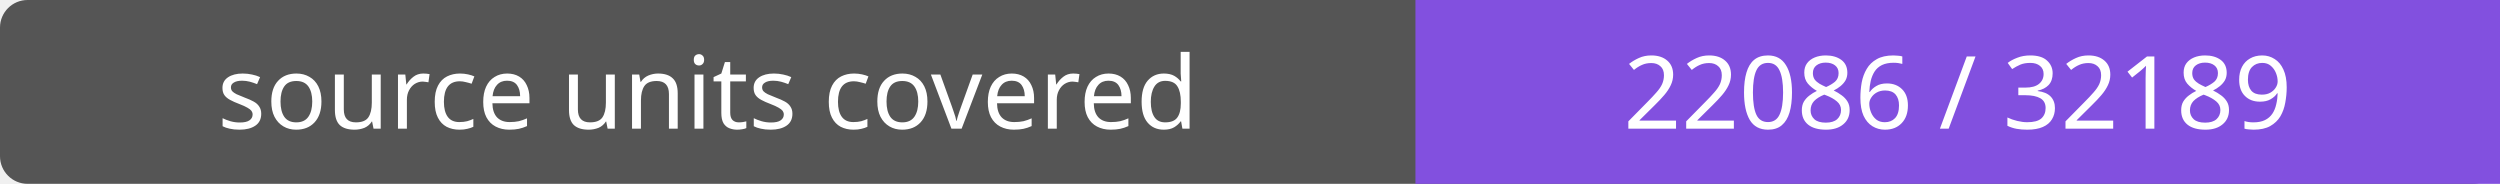
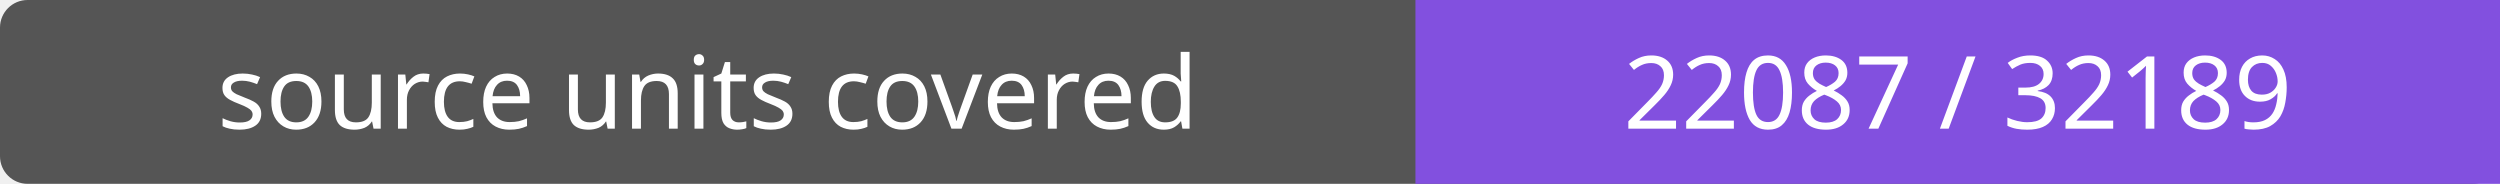
- <svg xmlns="http://www.w3.org/2000/svg" width="272" height="20" role="img" aria-label="source units covered: 22086 / 32189">
+ <svg xmlns="http://www.w3.org/2000/svg" width="272" height="20" role="img" aria-label="source units covered: 22087 / 32189">
  <rect width="272" height="20" rx="3" fill="#555" />
  <path fill="#8250df" d="M154 0h118v20H154z" />
  <g fill="#fff" text-anchor="middle" font-family="Verdana,sans-serif" font-size="11">
    <text x="77.0" y="14">source units covered</text>
-     <text x="213.0" y="14">22086 / 32189</text>
+     <text x="213.0" y="14">22087 / 32189</text>
  </g>
</svg>
